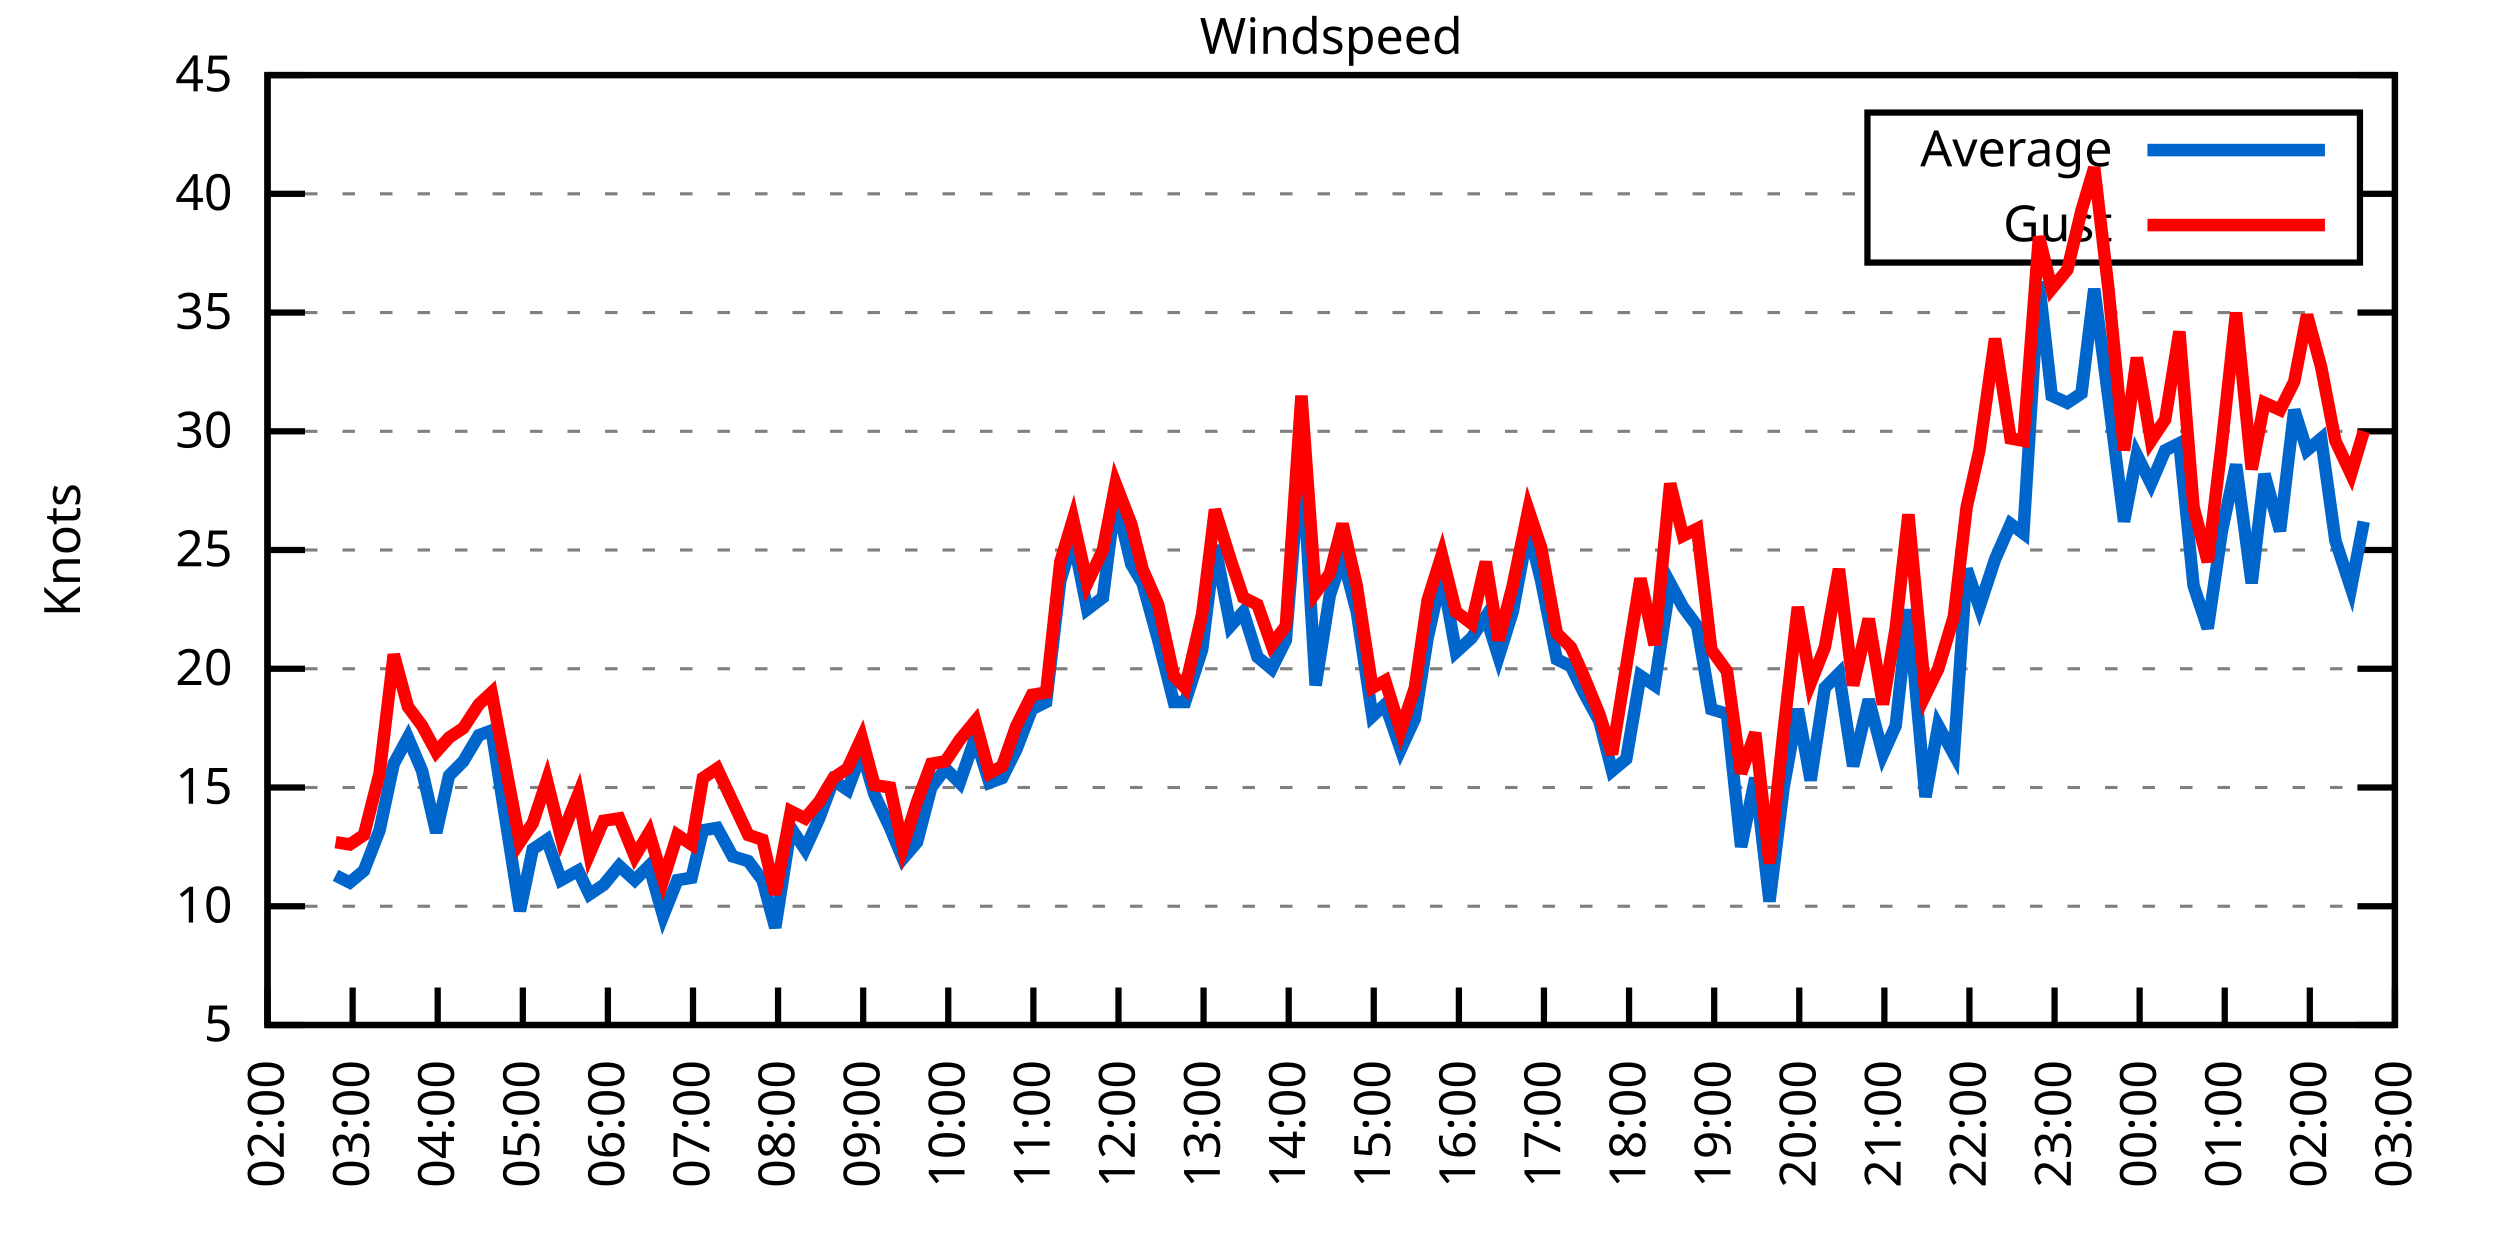
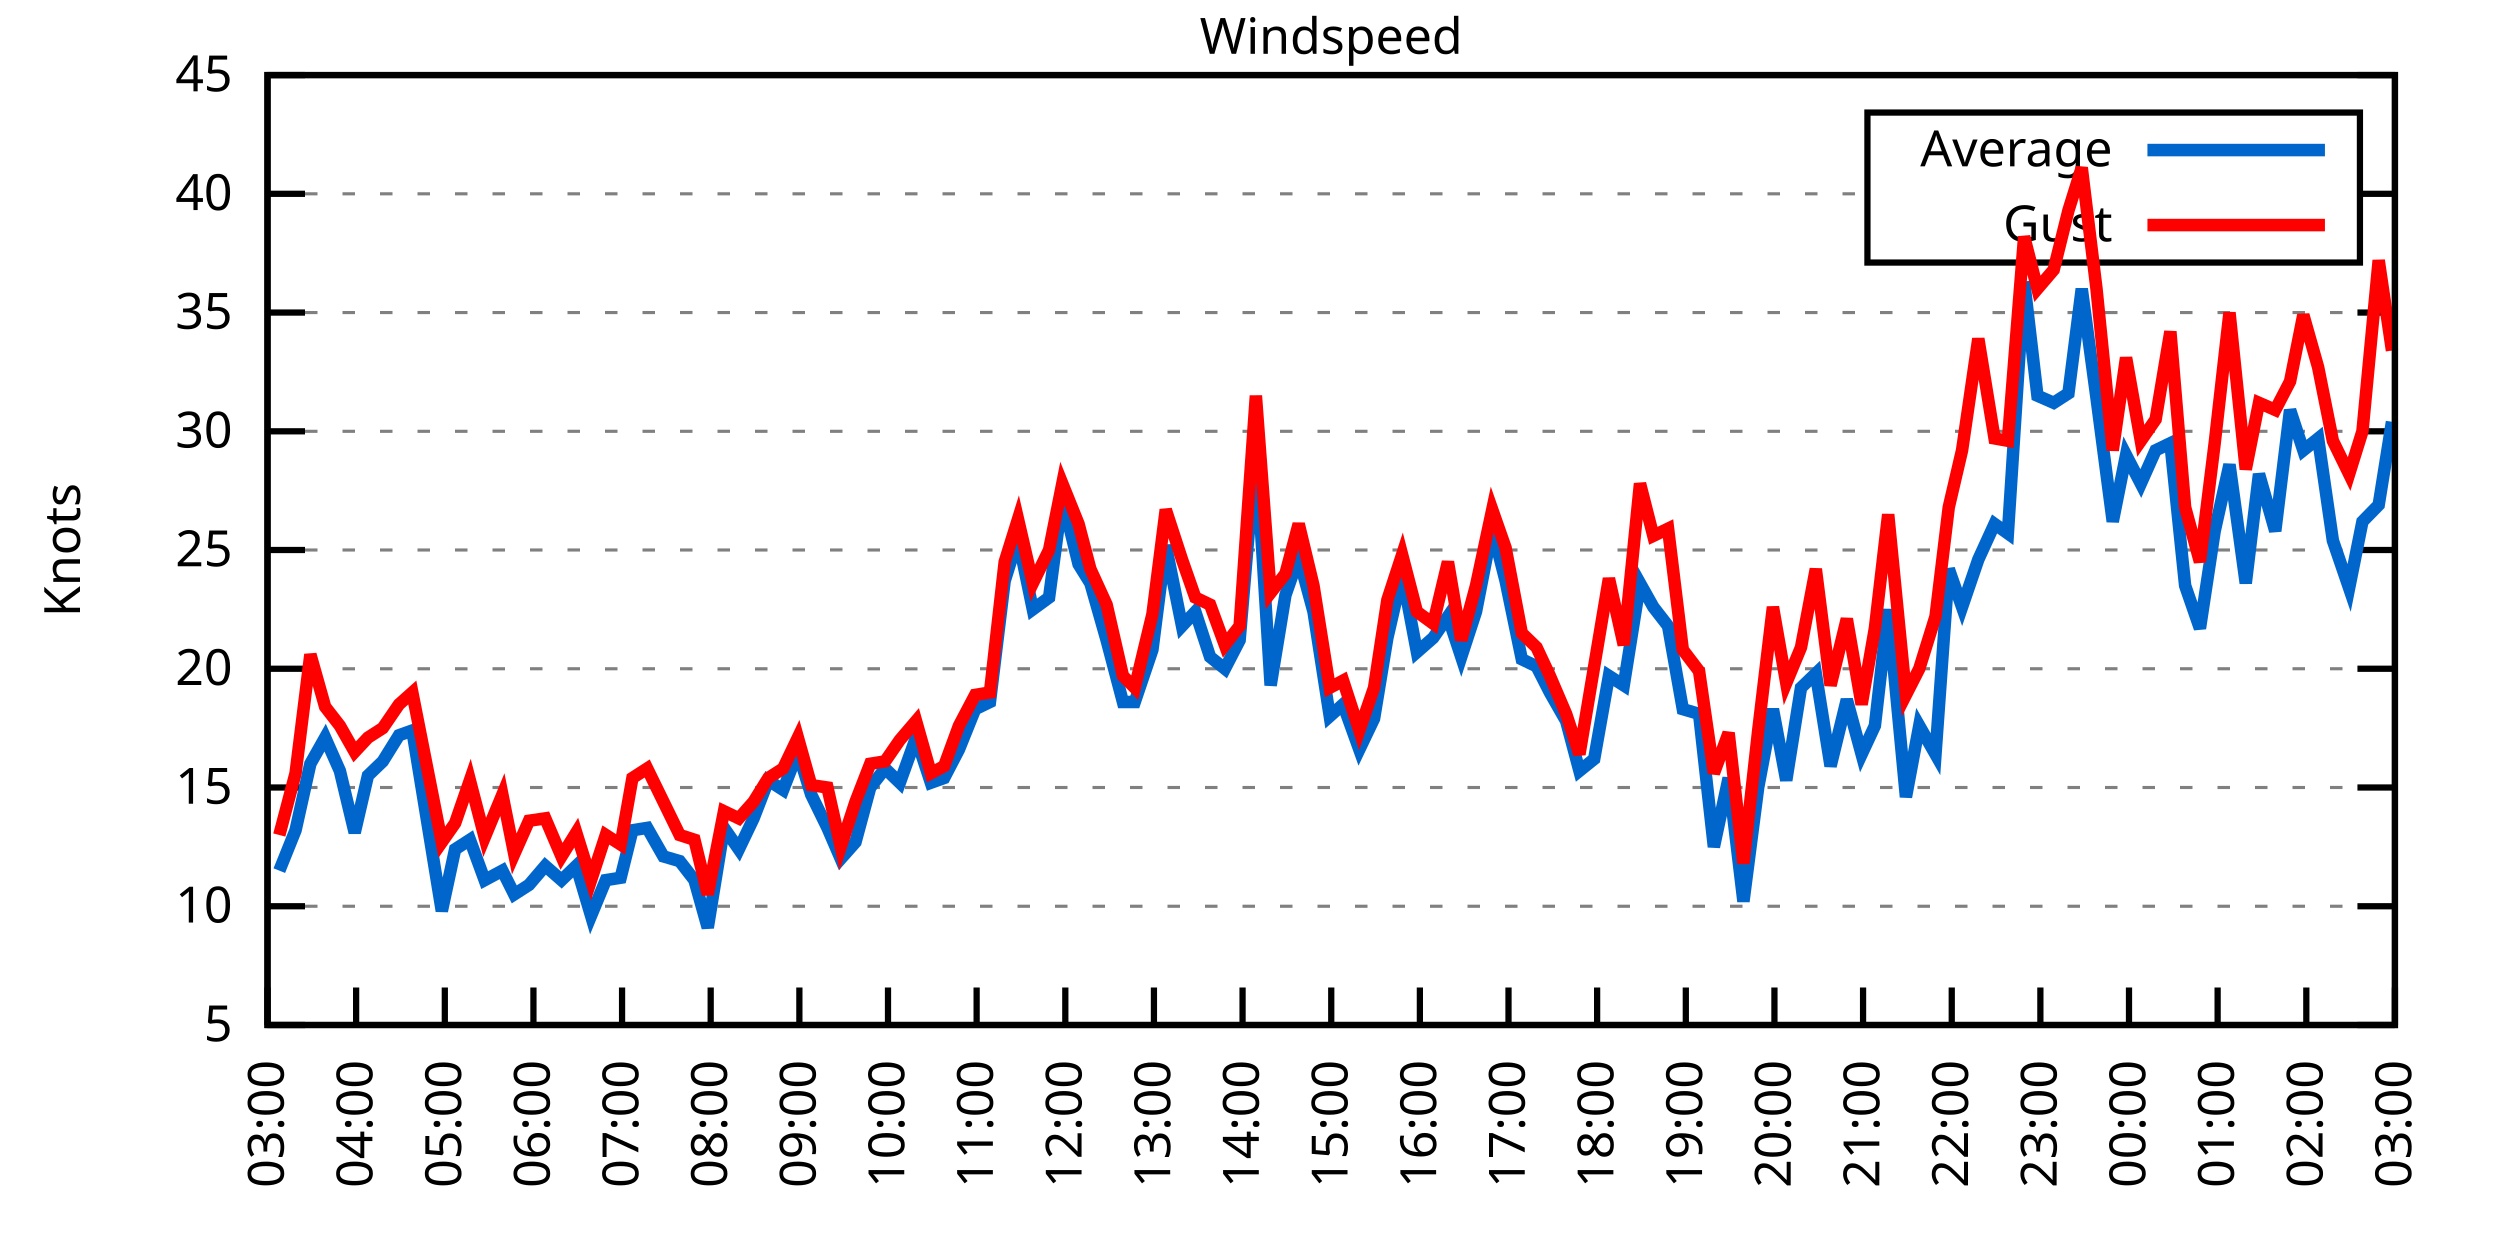
<svg xmlns="http://www.w3.org/2000/svg" xmlns:xlink="http://www.w3.org/1999/xlink" width="400" height="200" viewBox="0 0 400 200">
  <g id="gnuplot_canvas">
    <rect x="0" y="0" width="400" height="200" fill="none" />
    <defs>
      <circle id="gpDot" r="0.5" stroke-width="0.5" stroke="currentColor" />
      <path id="gpPt0" stroke-width="0.333" stroke="currentColor" d="M-1,0 h2 M0,-1 v2" />
      <path id="gpPt1" stroke-width="0.333" stroke="currentColor" d="M-1,-1 L1,1 M1,-1 L-1,1" />
      <path id="gpPt2" stroke-width="0.333" stroke="currentColor" d="M-1,0 L1,0 M0,-1 L0,1 M-1,-1 L1,1 M-1,1 L1,-1" />
      <rect id="gpPt3" stroke-width="0.333" stroke="currentColor" x="-1" y="-1" width="2" height="2" />
      <rect id="gpPt4" stroke-width="0.333" stroke="currentColor" fill="currentColor" x="-1" y="-1" width="2" height="2" />
      <circle id="gpPt5" stroke-width="0.333" stroke="currentColor" cx="0" cy="0" r="1" />
      <use xlink:href="#gpPt5" id="gpPt6" fill="currentColor" stroke="none" />
      <path id="gpPt7" stroke-width="0.333" stroke="currentColor" d="M0,-1.33 L-1.33,0.67 L1.33,0.67 z" />
      <use xlink:href="#gpPt7" id="gpPt8" fill="currentColor" stroke="none" />
      <use xlink:href="#gpPt7" id="gpPt9" stroke="currentColor" transform="rotate(180)" />
      <use xlink:href="#gpPt9" id="gpPt10" fill="currentColor" stroke="none" />
      <use xlink:href="#gpPt3" id="gpPt11" stroke="currentColor" transform="rotate(45)" />
      <use xlink:href="#gpPt11" id="gpPt12" fill="currentColor" stroke="none" />
      <path id="gpPt13" stroke-width="0.333" stroke="currentColor" d="M0,1.330 L1.265,0.411 L0.782,-1.067 L-0.782,-1.076 L-1.265,0.411 z" />
      <use xlink:href="#gpPt13" id="gpPt14" fill="currentColor" stroke="none" />
      <filter id="textbox" filterUnits="objectBoundingBox" x="0" y="0" height="1" width="1">
        <feFlood flood-color="white" flood-opacity="1" result="bgnd" />
        <feComposite in="SourceGraphic" in2="bgnd" operator="atop" />
      </filter>
      <filter id="greybox" filterUnits="objectBoundingBox" x="0" y="0" height="1" width="1">
        <feFlood flood-color="lightgrey" flood-opacity="1" result="grey" />
        <feComposite in="SourceGraphic" in2="grey" operator="atop" />
      </filter>
    </defs>
    <g fill="none" color="white" stroke="currentColor" stroke-width="1.00" stroke-linecap="butt" stroke-linejoin="miter">
</g>
    <g fill="none" color="black" stroke="currentColor" stroke-width="1.00" stroke-linecap="butt" stroke-linejoin="miter">
      <g stroke="none" shape-rendering="crispEdges">
        <polygon fill="rgb(255, 255, 255)" points="42.80,164.00 383.18,164.00 383.18,12.02 42.80,12.02 " />
      </g>
    </g>
    <g fill="none" color="black" stroke="currentColor" stroke-width="1.00" stroke-linecap="butt" stroke-linejoin="miter">
</g>
    <g fill="none" color="black" stroke="black" stroke-width="0.50" stroke-linecap="butt" stroke-linejoin="miter">
</g>
    <g fill="none" color="gray" stroke="currentColor" stroke-width="0.50" stroke-linecap="butt" stroke-linejoin="miter">
      <path stroke="gray" stroke-dasharray="2,4" class="gridline" d="M42.80,164.00 L383.19,164.00  " />
    </g>
    <g fill="none" color="gray" stroke="gray" stroke-width="1.00" stroke-linecap="butt" stroke-linejoin="miter">
</g>
    <g fill="none" color="black" stroke="currentColor" stroke-width="1.00" stroke-linecap="butt" stroke-linejoin="miter">
      <path stroke="black" d="M42.80,164.00 L48.80,164.00 M383.19,164.00 L377.19,164.00  " />
      <g transform="translate(37.20,166.60)" stroke="none" fill="black" font-family="Sans" font-size="8.00" text-anchor="end">
        <text>
          <tspan font-family="Sans"> 5</tspan>
        </text>
      </g>
    </g>
    <g fill="none" color="black" stroke="currentColor" stroke-width="1.00" stroke-linecap="butt" stroke-linejoin="miter">
</g>
    <g fill="none" color="black" stroke="black" stroke-width="0.50" stroke-linecap="butt" stroke-linejoin="miter">
</g>
    <g fill="none" color="gray" stroke="currentColor" stroke-width="0.50" stroke-linecap="butt" stroke-linejoin="miter">
      <path stroke="gray" stroke-dasharray="2,4" class="gridline" d="M42.80,145.00 L383.19,145.00  " />
    </g>
    <g fill="none" color="gray" stroke="gray" stroke-width="1.00" stroke-linecap="butt" stroke-linejoin="miter">
</g>
    <g fill="none" color="black" stroke="currentColor" stroke-width="1.00" stroke-linecap="butt" stroke-linejoin="miter">
      <path stroke="black" d="M42.80,145.00 L48.80,145.00 M383.19,145.00 L377.19,145.00  " />
      <g transform="translate(37.20,147.60)" stroke="none" fill="black" font-family="Sans" font-size="8.00" text-anchor="end">
        <text>
          <tspan font-family="Sans"> 10</tspan>
        </text>
      </g>
    </g>
    <g fill="none" color="black" stroke="currentColor" stroke-width="1.00" stroke-linecap="butt" stroke-linejoin="miter">
</g>
    <g fill="none" color="black" stroke="black" stroke-width="0.50" stroke-linecap="butt" stroke-linejoin="miter">
</g>
    <g fill="none" color="gray" stroke="currentColor" stroke-width="0.50" stroke-linecap="butt" stroke-linejoin="miter">
      <path stroke="gray" stroke-dasharray="2,4" class="gridline" d="M42.80,126.00 L383.19,126.00  " />
    </g>
    <g fill="none" color="gray" stroke="gray" stroke-width="1.00" stroke-linecap="butt" stroke-linejoin="miter">
</g>
    <g fill="none" color="black" stroke="currentColor" stroke-width="1.00" stroke-linecap="butt" stroke-linejoin="miter">
      <path stroke="black" d="M42.80,126.00 L48.80,126.00 M383.19,126.00 L377.19,126.00  " />
      <g transform="translate(37.20,128.60)" stroke="none" fill="black" font-family="Sans" font-size="8.00" text-anchor="end">
        <text>
          <tspan font-family="Sans"> 15</tspan>
        </text>
      </g>
    </g>
    <g fill="none" color="black" stroke="currentColor" stroke-width="1.00" stroke-linecap="butt" stroke-linejoin="miter">
</g>
    <g fill="none" color="black" stroke="black" stroke-width="0.50" stroke-linecap="butt" stroke-linejoin="miter">
</g>
    <g fill="none" color="gray" stroke="currentColor" stroke-width="0.50" stroke-linecap="butt" stroke-linejoin="miter">
      <path stroke="gray" stroke-dasharray="2,4" class="gridline" d="M42.80,107.00 L383.19,107.00  " />
    </g>
    <g fill="none" color="gray" stroke="gray" stroke-width="1.00" stroke-linecap="butt" stroke-linejoin="miter">
</g>
    <g fill="none" color="black" stroke="currentColor" stroke-width="1.00" stroke-linecap="butt" stroke-linejoin="miter">
      <path stroke="black" d="M42.80,107.00 L48.80,107.00 M383.19,107.00 L377.19,107.00  " />
      <g transform="translate(37.20,109.60)" stroke="none" fill="black" font-family="Sans" font-size="8.00" text-anchor="end">
        <text>
          <tspan font-family="Sans"> 20</tspan>
        </text>
      </g>
    </g>
    <g fill="none" color="black" stroke="currentColor" stroke-width="1.00" stroke-linecap="butt" stroke-linejoin="miter">
</g>
    <g fill="none" color="black" stroke="black" stroke-width="0.50" stroke-linecap="butt" stroke-linejoin="miter">
</g>
    <g fill="none" color="gray" stroke="currentColor" stroke-width="0.50" stroke-linecap="butt" stroke-linejoin="miter">
      <path stroke="gray" stroke-dasharray="2,4" class="gridline" d="M42.80,88.00 L383.19,88.00  " />
    </g>
    <g fill="none" color="gray" stroke="gray" stroke-width="1.00" stroke-linecap="butt" stroke-linejoin="miter">
</g>
    <g fill="none" color="black" stroke="currentColor" stroke-width="1.00" stroke-linecap="butt" stroke-linejoin="miter">
      <path stroke="black" d="M42.80,88.00 L48.80,88.00 M383.19,88.00 L377.19,88.00  " />
      <g transform="translate(37.20,90.60)" stroke="none" fill="black" font-family="Sans" font-size="8.00" text-anchor="end">
        <text>
          <tspan font-family="Sans"> 25</tspan>
        </text>
      </g>
    </g>
    <g fill="none" color="black" stroke="currentColor" stroke-width="1.00" stroke-linecap="butt" stroke-linejoin="miter">
</g>
    <g fill="none" color="black" stroke="black" stroke-width="0.50" stroke-linecap="butt" stroke-linejoin="miter">
</g>
    <g fill="none" color="gray" stroke="currentColor" stroke-width="0.50" stroke-linecap="butt" stroke-linejoin="miter">
      <path stroke="gray" stroke-dasharray="2,4" class="gridline" d="M42.80,69.01 L383.19,69.01  " />
    </g>
    <g fill="none" color="gray" stroke="gray" stroke-width="1.00" stroke-linecap="butt" stroke-linejoin="miter">
</g>
    <g fill="none" color="black" stroke="currentColor" stroke-width="1.00" stroke-linecap="butt" stroke-linejoin="miter">
      <path stroke="black" d="M42.80,69.01 L48.80,69.01 M383.19,69.01 L377.19,69.01  " />
      <g transform="translate(37.20,71.61)" stroke="none" fill="black" font-family="Sans" font-size="8.00" text-anchor="end">
        <text>
          <tspan font-family="Sans"> 30</tspan>
        </text>
      </g>
    </g>
    <g fill="none" color="black" stroke="currentColor" stroke-width="1.00" stroke-linecap="butt" stroke-linejoin="miter">
</g>
    <g fill="none" color="black" stroke="black" stroke-width="0.50" stroke-linecap="butt" stroke-linejoin="miter">
</g>
    <g fill="none" color="gray" stroke="currentColor" stroke-width="0.50" stroke-linecap="butt" stroke-linejoin="miter">
      <path stroke="gray" stroke-dasharray="2,4" class="gridline" d="M42.80,50.01 L383.19,50.01  " />
    </g>
    <g fill="none" color="gray" stroke="gray" stroke-width="1.00" stroke-linecap="butt" stroke-linejoin="miter">
</g>
    <g fill="none" color="black" stroke="currentColor" stroke-width="1.00" stroke-linecap="butt" stroke-linejoin="miter">
      <path stroke="black" d="M42.80,50.01 L48.80,50.01 M383.19,50.01 L377.19,50.01  " />
      <g transform="translate(37.20,52.61)" stroke="none" fill="black" font-family="Sans" font-size="8.00" text-anchor="end">
        <text>
          <tspan font-family="Sans"> 35</tspan>
        </text>
      </g>
    </g>
    <g fill="none" color="black" stroke="currentColor" stroke-width="1.00" stroke-linecap="butt" stroke-linejoin="miter">
</g>
    <g fill="none" color="black" stroke="black" stroke-width="0.50" stroke-linecap="butt" stroke-linejoin="miter">
</g>
    <g fill="none" color="gray" stroke="currentColor" stroke-width="0.50" stroke-linecap="butt" stroke-linejoin="miter">
      <path stroke="gray" stroke-dasharray="2,4" class="gridline" d="M42.80,31.01 L298.79,31.01 M377.59,31.01 L383.19,31.01  " />
    </g>
    <g fill="none" color="gray" stroke="gray" stroke-width="1.00" stroke-linecap="butt" stroke-linejoin="miter">
</g>
    <g fill="none" color="black" stroke="currentColor" stroke-width="1.00" stroke-linecap="butt" stroke-linejoin="miter">
      <path stroke="black" d="M42.80,31.01 L48.80,31.01 M383.19,31.01 L377.19,31.01  " />
      <g transform="translate(37.20,33.61)" stroke="none" fill="black" font-family="Sans" font-size="8.00" text-anchor="end">
        <text>
          <tspan font-family="Sans"> 40</tspan>
        </text>
      </g>
    </g>
    <g fill="none" color="black" stroke="currentColor" stroke-width="1.00" stroke-linecap="butt" stroke-linejoin="miter">
</g>
    <g fill="none" color="black" stroke="black" stroke-width="0.50" stroke-linecap="butt" stroke-linejoin="miter">
</g>
    <g fill="none" color="gray" stroke="currentColor" stroke-width="0.50" stroke-linecap="butt" stroke-linejoin="miter">
      <path stroke="gray" stroke-dasharray="2,4" class="gridline" d="M42.80,12.01 L383.19,12.01  " />
    </g>
    <g fill="none" color="gray" stroke="gray" stroke-width="1.00" stroke-linecap="butt" stroke-linejoin="miter">
</g>
    <g fill="none" color="black" stroke="currentColor" stroke-width="1.00" stroke-linecap="butt" stroke-linejoin="miter">
      <path stroke="black" d="M42.80,12.01 L48.80,12.01 M383.19,12.01 L377.19,12.01  " />
      <g transform="translate(37.20,14.61)" stroke="none" fill="black" font-family="Sans" font-size="8.00" text-anchor="end">
        <text>
          <tspan font-family="Sans"> 45</tspan>
        </text>
      </g>
    </g>
    <g fill="none" color="black" stroke="currentColor" stroke-width="1.00" stroke-linecap="butt" stroke-linejoin="miter">
      <path stroke="black" d="M42.80,164.00 L42.80,158.00  " />
      <g transform="translate(45.40,169.60) rotate(270.00)" stroke="none" fill="black" font-family="Sans" font-size="8.00" text-anchor="end">
        <text>
-           <tspan font-family="Sans">02:00</tspan>
-         </text>
-       </g>
-     </g>
-     <g fill="none" color="black" stroke="currentColor" stroke-width="1.00" stroke-linecap="butt" stroke-linejoin="miter">
-       <path stroke="black" d="M56.42,164.00 L56.42,158.00  " />
-       <g transform="translate(59.02,169.60) rotate(270.00)" stroke="none" fill="black" font-family="Sans" font-size="8.00" text-anchor="end">
-         <text>
          <tspan font-family="Sans">03:00</tspan>
        </text>
      </g>
    </g>
    <g fill="none" color="black" stroke="currentColor" stroke-width="1.00" stroke-linecap="butt" stroke-linejoin="miter">
-       <path stroke="black" d="M70.03,164.00 L70.03,158.00  " />
-       <g transform="translate(72.63,169.60) rotate(270.00)" stroke="none" fill="black" font-family="Sans" font-size="8.00" text-anchor="end">
+       <path stroke="black" d="M56.98,164.00 L56.98,158.00  " />
+       <g transform="translate(59.58,169.60) rotate(270.00)" stroke="none" fill="black" font-family="Sans" font-size="8.00" text-anchor="end">
        <text>
          <tspan font-family="Sans">04:00</tspan>
        </text>
      </g>
    </g>
    <g fill="none" color="black" stroke="currentColor" stroke-width="1.00" stroke-linecap="butt" stroke-linejoin="miter">
-       <path stroke="black" d="M83.65,164.00 L83.65,158.00  " />
-       <g transform="translate(86.25,169.60) rotate(270.00)" stroke="none" fill="black" font-family="Sans" font-size="8.00" text-anchor="end">
+       <path stroke="black" d="M71.17,164.00 L71.17,158.00  " />
+       <g transform="translate(73.77,169.60) rotate(270.00)" stroke="none" fill="black" font-family="Sans" font-size="8.00" text-anchor="end">
        <text>
          <tspan font-family="Sans">05:00</tspan>
        </text>
      </g>
    </g>
    <g fill="none" color="black" stroke="currentColor" stroke-width="1.00" stroke-linecap="butt" stroke-linejoin="miter">
-       <path stroke="black" d="M97.26,164.00 L97.26,158.00  " />
-       <g transform="translate(99.86,169.60) rotate(270.00)" stroke="none" fill="black" font-family="Sans" font-size="8.00" text-anchor="end">
+       <path stroke="black" d="M85.35,164.00 L85.35,158.00  " />
+       <g transform="translate(87.95,169.60) rotate(270.00)" stroke="none" fill="black" font-family="Sans" font-size="8.00" text-anchor="end">
        <text>
          <tspan font-family="Sans">06:00</tspan>
        </text>
      </g>
    </g>
    <g fill="none" color="black" stroke="currentColor" stroke-width="1.00" stroke-linecap="butt" stroke-linejoin="miter">
-       <path stroke="black" d="M110.88,164.00 L110.88,158.00  " />
-       <g transform="translate(113.48,169.60) rotate(270.00)" stroke="none" fill="black" font-family="Sans" font-size="8.00" text-anchor="end">
+       <path stroke="black" d="M99.53,164.00 L99.53,158.00  " />
+       <g transform="translate(102.13,169.60) rotate(270.00)" stroke="none" fill="black" font-family="Sans" font-size="8.00" text-anchor="end">
        <text>
          <tspan font-family="Sans">07:00</tspan>
        </text>
      </g>
    </g>
    <g fill="none" color="black" stroke="currentColor" stroke-width="1.00" stroke-linecap="butt" stroke-linejoin="miter">
-       <path stroke="black" d="M124.49,164.00 L124.49,158.00  " />
-       <g transform="translate(127.09,169.60) rotate(270.00)" stroke="none" fill="black" font-family="Sans" font-size="8.00" text-anchor="end">
+       <path stroke="black" d="M113.71,164.00 L113.71,158.00  " />
+       <g transform="translate(116.31,169.60) rotate(270.00)" stroke="none" fill="black" font-family="Sans" font-size="8.00" text-anchor="end">
        <text>
          <tspan font-family="Sans">08:00</tspan>
        </text>
      </g>
    </g>
    <g fill="none" color="black" stroke="currentColor" stroke-width="1.00" stroke-linecap="butt" stroke-linejoin="miter">
-       <path stroke="black" d="M138.11,164.00 L138.11,158.00  " />
-       <g transform="translate(140.71,169.60) rotate(270.00)" stroke="none" fill="black" font-family="Sans" font-size="8.00" text-anchor="end">
+       <path stroke="black" d="M127.90,164.00 L127.90,158.00  " />
+       <g transform="translate(130.50,169.60) rotate(270.00)" stroke="none" fill="black" font-family="Sans" font-size="8.00" text-anchor="end">
        <text>
          <tspan font-family="Sans">09:00</tspan>
        </text>
      </g>
    </g>
    <g fill="none" color="black" stroke="currentColor" stroke-width="1.00" stroke-linecap="butt" stroke-linejoin="miter">
-       <path stroke="black" d="M151.72,164.00 L151.72,158.00  " />
-       <g transform="translate(154.32,169.60) rotate(270.00)" stroke="none" fill="black" font-family="Sans" font-size="8.00" text-anchor="end">
+       <path stroke="black" d="M142.08,164.00 L142.08,158.00  " />
+       <g transform="translate(144.68,169.60) rotate(270.00)" stroke="none" fill="black" font-family="Sans" font-size="8.00" text-anchor="end">
        <text>
          <tspan font-family="Sans">10:00</tspan>
        </text>
      </g>
    </g>
    <g fill="none" color="black" stroke="currentColor" stroke-width="1.00" stroke-linecap="butt" stroke-linejoin="miter">
-       <path stroke="black" d="M165.34,164.00 L165.34,158.00  " />
-       <g transform="translate(167.94,169.60) rotate(270.00)" stroke="none" fill="black" font-family="Sans" font-size="8.00" text-anchor="end">
+       <path stroke="black" d="M156.26,164.00 L156.26,158.00  " />
+       <g transform="translate(158.86,169.60) rotate(270.00)" stroke="none" fill="black" font-family="Sans" font-size="8.00" text-anchor="end">
        <text>
          <tspan font-family="Sans">11:00</tspan>
        </text>
      </g>
    </g>
    <g fill="none" color="black" stroke="currentColor" stroke-width="1.00" stroke-linecap="butt" stroke-linejoin="miter">
-       <path stroke="black" d="M178.96,164.00 L178.96,158.00  " />
-       <g transform="translate(181.56,169.60) rotate(270.00)" stroke="none" fill="black" font-family="Sans" font-size="8.00" text-anchor="end">
+       <path stroke="black" d="M170.45,164.00 L170.45,158.00  " />
+       <g transform="translate(173.05,169.60) rotate(270.00)" stroke="none" fill="black" font-family="Sans" font-size="8.00" text-anchor="end">
        <text>
          <tspan font-family="Sans">12:00</tspan>
        </text>
      </g>
    </g>
    <g fill="none" color="black" stroke="currentColor" stroke-width="1.00" stroke-linecap="butt" stroke-linejoin="miter">
-       <path stroke="black" d="M192.57,164.00 L192.57,158.00  " />
-       <g transform="translate(195.17,169.60) rotate(270.00)" stroke="none" fill="black" font-family="Sans" font-size="8.00" text-anchor="end">
+       <path stroke="black" d="M184.63,164.00 L184.63,158.00  " />
+       <g transform="translate(187.23,169.60) rotate(270.00)" stroke="none" fill="black" font-family="Sans" font-size="8.00" text-anchor="end">
        <text>
          <tspan font-family="Sans">13:00</tspan>
        </text>
      </g>
    </g>
    <g fill="none" color="black" stroke="currentColor" stroke-width="1.00" stroke-linecap="butt" stroke-linejoin="miter">
-       <path stroke="black" d="M206.19,164.00 L206.19,158.00  " />
-       <g transform="translate(208.79,169.60) rotate(270.00)" stroke="none" fill="black" font-family="Sans" font-size="8.00" text-anchor="end">
+       <path stroke="black" d="M198.81,164.00 L198.81,158.00  " />
+       <g transform="translate(201.41,169.60) rotate(270.00)" stroke="none" fill="black" font-family="Sans" font-size="8.00" text-anchor="end">
        <text>
          <tspan font-family="Sans">14:00</tspan>
        </text>
      </g>
    </g>
    <g fill="none" color="black" stroke="currentColor" stroke-width="1.00" stroke-linecap="butt" stroke-linejoin="miter">
-       <path stroke="black" d="M219.80,164.00 L219.80,158.00  " />
-       <g transform="translate(222.40,169.60) rotate(270.00)" stroke="none" fill="black" font-family="Sans" font-size="8.00" text-anchor="end">
+       <path stroke="black" d="M213.00,164.00 L213.00,158.00  " />
+       <g transform="translate(215.60,169.60) rotate(270.00)" stroke="none" fill="black" font-family="Sans" font-size="8.00" text-anchor="end">
        <text>
          <tspan font-family="Sans">15:00</tspan>
        </text>
      </g>
    </g>
    <g fill="none" color="black" stroke="currentColor" stroke-width="1.00" stroke-linecap="butt" stroke-linejoin="miter">
-       <path stroke="black" d="M233.42,164.00 L233.42,158.00  " />
-       <g transform="translate(236.02,169.60) rotate(270.00)" stroke="none" fill="black" font-family="Sans" font-size="8.00" text-anchor="end">
+       <path stroke="black" d="M227.18,164.00 L227.18,158.00  " />
+       <g transform="translate(229.78,169.60) rotate(270.00)" stroke="none" fill="black" font-family="Sans" font-size="8.00" text-anchor="end">
        <text>
          <tspan font-family="Sans">16:00</tspan>
        </text>
      </g>
    </g>
    <g fill="none" color="black" stroke="currentColor" stroke-width="1.00" stroke-linecap="butt" stroke-linejoin="miter">
-       <path stroke="black" d="M247.03,164.00 L247.03,158.00  " />
-       <g transform="translate(249.63,169.60) rotate(270.00)" stroke="none" fill="black" font-family="Sans" font-size="8.00" text-anchor="end">
+       <path stroke="black" d="M241.36,164.00 L241.36,158.00  " />
+       <g transform="translate(243.96,169.60) rotate(270.00)" stroke="none" fill="black" font-family="Sans" font-size="8.00" text-anchor="end">
        <text>
          <tspan font-family="Sans">17:00</tspan>
        </text>
      </g>
    </g>
    <g fill="none" color="black" stroke="currentColor" stroke-width="1.00" stroke-linecap="butt" stroke-linejoin="miter">
-       <path stroke="black" d="M260.65,164.00 L260.65,158.00  " />
-       <g transform="translate(263.25,169.60) rotate(270.00)" stroke="none" fill="black" font-family="Sans" font-size="8.00" text-anchor="end">
+       <path stroke="black" d="M255.54,164.00 L255.54,158.00  " />
+       <g transform="translate(258.14,169.60) rotate(270.00)" stroke="none" fill="black" font-family="Sans" font-size="8.00" text-anchor="end">
        <text>
          <tspan font-family="Sans">18:00</tspan>
        </text>
      </g>
    </g>
    <g fill="none" color="black" stroke="currentColor" stroke-width="1.00" stroke-linecap="butt" stroke-linejoin="miter">
-       <path stroke="black" d="M274.27,164.00 L274.27,158.00  " />
-       <g transform="translate(276.87,169.60) rotate(270.00)" stroke="none" fill="black" font-family="Sans" font-size="8.00" text-anchor="end">
+       <path stroke="black" d="M269.73,164.00 L269.73,158.00  " />
+       <g transform="translate(272.33,169.60) rotate(270.00)" stroke="none" fill="black" font-family="Sans" font-size="8.00" text-anchor="end">
        <text>
          <tspan font-family="Sans">19:00</tspan>
        </text>
      </g>
    </g>
    <g fill="none" color="black" stroke="currentColor" stroke-width="1.00" stroke-linecap="butt" stroke-linejoin="miter">
-       <path stroke="black" d="M287.88,164.00 L287.88,158.00  " />
-       <g transform="translate(290.48,169.60) rotate(270.00)" stroke="none" fill="black" font-family="Sans" font-size="8.00" text-anchor="end">
+       <path stroke="black" d="M283.91,164.00 L283.91,158.00  " />
+       <g transform="translate(286.51,169.60) rotate(270.00)" stroke="none" fill="black" font-family="Sans" font-size="8.00" text-anchor="end">
        <text>
          <tspan font-family="Sans">20:00</tspan>
        </text>
      </g>
    </g>
    <g fill="none" color="black" stroke="currentColor" stroke-width="1.00" stroke-linecap="butt" stroke-linejoin="miter">
-       <path stroke="black" d="M301.50,164.00 L301.50,158.00  " />
-       <g transform="translate(304.10,169.60) rotate(270.00)" stroke="none" fill="black" font-family="Sans" font-size="8.00" text-anchor="end">
+       <path stroke="black" d="M298.09,164.00 L298.09,158.00  " />
+       <g transform="translate(300.69,169.60) rotate(270.00)" stroke="none" fill="black" font-family="Sans" font-size="8.00" text-anchor="end">
        <text>
          <tspan font-family="Sans">21:00</tspan>
        </text>
      </g>
    </g>
    <g fill="none" color="black" stroke="currentColor" stroke-width="1.00" stroke-linecap="butt" stroke-linejoin="miter">
-       <path stroke="black" d="M315.11,164.00 L315.11,158.00  " />
-       <g transform="translate(317.71,169.60) rotate(270.00)" stroke="none" fill="black" font-family="Sans" font-size="8.00" text-anchor="end">
+       <path stroke="black" d="M312.28,164.00 L312.28,158.00  " />
+       <g transform="translate(314.88,169.60) rotate(270.00)" stroke="none" fill="black" font-family="Sans" font-size="8.00" text-anchor="end">
        <text>
          <tspan font-family="Sans">22:00</tspan>
        </text>
      </g>
    </g>
    <g fill="none" color="black" stroke="currentColor" stroke-width="1.00" stroke-linecap="butt" stroke-linejoin="miter">
-       <path stroke="black" d="M328.73,164.00 L328.73,158.00  " />
-       <g transform="translate(331.33,169.60) rotate(270.00)" stroke="none" fill="black" font-family="Sans" font-size="8.00" text-anchor="end">
+       <path stroke="black" d="M326.46,164.00 L326.46,158.00  " />
+       <g transform="translate(329.06,169.60) rotate(270.00)" stroke="none" fill="black" font-family="Sans" font-size="8.00" text-anchor="end">
        <text>
          <tspan font-family="Sans">23:00</tspan>
        </text>
      </g>
    </g>
    <g fill="none" color="black" stroke="currentColor" stroke-width="1.00" stroke-linecap="butt" stroke-linejoin="miter">
-       <path stroke="black" d="M342.34,164.00 L342.34,158.00  " />
-       <g transform="translate(344.94,169.60) rotate(270.00)" stroke="none" fill="black" font-family="Sans" font-size="8.00" text-anchor="end">
+       <path stroke="black" d="M340.64,164.00 L340.64,158.00  " />
+       <g transform="translate(343.24,169.60) rotate(270.00)" stroke="none" fill="black" font-family="Sans" font-size="8.00" text-anchor="end">
        <text>
          <tspan font-family="Sans">00:00</tspan>
        </text>
      </g>
    </g>
    <g fill="none" color="black" stroke="currentColor" stroke-width="1.00" stroke-linecap="butt" stroke-linejoin="miter">
-       <path stroke="black" d="M355.96,164.00 L355.96,158.00  " />
-       <g transform="translate(358.56,169.60) rotate(270.00)" stroke="none" fill="black" font-family="Sans" font-size="8.00" text-anchor="end">
+       <path stroke="black" d="M354.82,164.00 L354.82,158.00  " />
+       <g transform="translate(357.42,169.60) rotate(270.00)" stroke="none" fill="black" font-family="Sans" font-size="8.00" text-anchor="end">
        <text>
          <tspan font-family="Sans">01:00</tspan>
        </text>
      </g>
    </g>
    <g fill="none" color="black" stroke="currentColor" stroke-width="1.00" stroke-linecap="butt" stroke-linejoin="miter">
-       <path stroke="black" d="M369.57,164.00 L369.57,158.00  " />
-       <g transform="translate(372.17,169.60) rotate(270.00)" stroke="none" fill="black" font-family="Sans" font-size="8.00" text-anchor="end">
+       <path stroke="black" d="M369.01,164.00 L369.01,158.00  " />
+       <g transform="translate(371.61,169.60) rotate(270.00)" stroke="none" fill="black" font-family="Sans" font-size="8.00" text-anchor="end">
        <text>
          <tspan font-family="Sans">02:00</tspan>
        </text>
      </g>
    </g>
    <g fill="none" color="black" stroke="currentColor" stroke-width="1.00" stroke-linecap="butt" stroke-linejoin="miter">
      <path stroke="black" d="M383.19,164.00 L383.19,158.00  " />
      <g transform="translate(385.79,169.60) rotate(270.00)" stroke="none" fill="black" font-family="Sans" font-size="8.00" text-anchor="end">
        <text>
          <tspan font-family="Sans">03:00</tspan>
        </text>
      </g>
    </g>
    <g fill="none" color="black" stroke="currentColor" stroke-width="1.00" stroke-linecap="butt" stroke-linejoin="miter">
</g>
    <g fill="none" color="black" stroke="currentColor" stroke-width="1.00" stroke-linecap="butt" stroke-linejoin="miter">
      <path stroke="black" d="M42.80,12.01 L42.80,164.00 L383.19,164.00 L383.19,12.01 L42.80,12.01 Z  " />
    </g>
    <g fill="none" color="black" stroke="currentColor" stroke-width="1.00" stroke-linecap="butt" stroke-linejoin="miter">
</g>
    <g fill="none" color="black" stroke="currentColor" stroke-width="1.00" stroke-linecap="butt" stroke-linejoin="miter">
      <path stroke="black" d="M298.79,42.01 L298.79,18.01 L377.59,18.01 L377.59,42.01 L298.79,42.01 Z  " />
    </g>
    <g id="Windspeed_plot_1">
      <g fill="none" color="white" stroke="black" stroke-width="2.00" stroke-linecap="butt" stroke-linejoin="miter">
</g>
      <g fill="none" color="black" stroke="currentColor" stroke-width="2.00" stroke-linecap="butt" stroke-linejoin="miter">
        <g transform="translate(337.99,26.61)" stroke="none" fill="black" font-family="Sans" font-size="8.00" text-anchor="end">
          <text>
            <tspan font-family="Sans">Average</tspan>
          </text>
        </g>
      </g>
      <g fill="none" color="black" stroke="currentColor" stroke-width="2.00" stroke-linecap="butt" stroke-linejoin="miter">
-         <path stroke="rgb(  0, 102, 204)" d="M343.59,24.01 L371.99,24.01 M53.69,140.06 L55.96,141.20 L58.23,139.30 L60.73,132.84 L63.00,122.20 L65.27,118.02   L67.54,123.34 L69.80,133.22 L71.85,124.10 L74.12,121.82 L76.61,117.64 L78.65,116.88 L83.19,145.76 L85.24,135.88   L87.50,134.36 L89.77,140.82 L92.50,139.30 L94.31,143.10 L96.58,141.58 L99.08,138.54 L101.57,140.82 L103.84,138.54   L106.11,146.52 L108.38,140.82 L110.65,140.44 L112.47,132.84 L114.74,132.46 L117.23,137.02 L119.73,137.78 L122.00,140.82   L124.04,148.42 L126.54,132.46 L128.81,135.88 L131.07,130.94 L133.34,124.86 L135.61,126.38 L137.88,120.30 L139.92,127.14   L142.42,132.46 L144.46,137.40 L146.73,134.74 L149.00,126.00 L151.27,122.96 L153.54,125.24 L156.04,118.02 L158.31,125.24   L160.35,124.48 L162.62,119.92 L165.11,113.46 L167.38,112.32 L169.65,92.94 L171.69,86.11 L173.96,97.50 L176.46,95.60   L178.50,79.65 L181.00,90.28 L182.81,93.32 L185.31,102.44 L187.81,112.32 L189.62,112.32 L192.34,103.96 L194.39,87.25   L196.88,100.16 L198.93,97.88 L201.19,105.10 L203.46,107.00 L205.73,102.44 L208.23,71.67 L210.50,109.66 L212.77,95.22   L214.81,89.14 L217.08,97.88 L219.58,114.60 L221.62,112.70 L224.11,119.92 L226.38,114.98 L228.43,102.06 L230.70,91.80   L232.96,104.34 L235.46,102.06 L237.73,98.64 L239.77,105.10 L242.04,97.88 L244.54,84.59 L246.58,92.94 L249.08,105.48   L251.35,106.62 L253.39,110.80 L255.88,115.36 L257.93,123.34 L260.20,121.44 L262.47,108.14 L264.73,109.66 L267.23,93.32   L269.27,97.12 L271.54,100.16 L273.81,113.46 L276.31,114.22 L278.58,135.50 L280.85,124.48 L283.12,144.24 L285.38,126.00   L287.65,113.46 L289.70,124.86 L291.97,110.04 L294.23,107.76 L296.50,122.58 L299.00,111.94 L301.27,120.68 L303.31,116.12   L305.35,97.50 L308.08,127.52 L310.12,116.12 L312.62,120.68 L314.66,91.04 L316.70,97.12 L319.20,89.52 L321.69,83.83   L323.74,85.35 L326.23,45.07 L328.27,63.31 L330.77,64.45 L333.04,62.93 L335.08,46.21 L337.35,63.69 L339.85,83.45   L341.89,72.81 L344.16,77.37 L346.43,72.05 L348.70,70.91 L350.97,93.70 L353.24,100.54 L355.50,84.97 L357.77,74.33   L360.27,93.32 L362.31,75.85 L364.81,84.97 L367.08,65.59 L369.12,72.05 L371.39,70.15 L373.66,86.49 L376.16,94.08   L378.20,83.45  " />
+         <path stroke="rgb(  0, 102, 204)" d="M343.59,24.01 L371.99,24.01 M44.69,139.30 L47.29,132.84 L49.66,122.20 L52.02,118.02 L54.38,123.34 L56.75,133.22   L58.87,124.10 L61.24,121.82 L63.84,117.64 L65.97,116.88 L70.69,145.76 L72.82,135.88 L75.18,134.36 L77.55,140.82   L80.38,139.30 L82.28,143.10 L84.64,141.58 L87.24,138.54 L89.84,140.82 L92.20,138.54 L94.57,146.52 L96.93,140.82   L99.30,140.44 L101.19,132.84 L103.55,132.46 L106.15,137.02 L108.75,137.78 L111.11,140.82 L113.24,148.42 L115.84,132.46   L118.21,135.88 L120.57,130.94 L122.93,124.86 L125.30,126.38 L127.66,120.30 L129.79,127.14 L132.39,132.46 L134.52,137.40   L136.88,134.74 L139.24,126.00 L141.61,122.96 L143.97,125.24 L146.57,118.02 L148.94,125.24 L151.06,124.48 L153.43,119.92   L156.03,113.46 L158.39,112.32 L160.75,92.94 L162.88,86.11 L165.25,97.50 L167.85,95.60 L169.97,79.65 L172.57,90.28   L174.46,93.32 L177.06,102.44 L179.67,112.32 L181.56,112.32 L184.39,103.96 L186.52,87.25 L189.12,100.16 L191.25,97.88   L193.61,105.10 L195.98,107.00 L198.34,102.44 L200.94,71.67 L203.30,109.66 L205.67,95.22 L207.79,89.14 L210.16,97.88   L212.76,114.60 L214.89,112.70 L217.49,119.92 L219.85,114.98 L221.98,102.06 L224.34,91.80 L226.71,104.34 L229.31,102.06   L231.67,98.64 L233.80,105.10 L236.16,97.88 L238.76,84.59 L240.89,92.94 L243.49,105.48 L245.85,106.62 L247.98,110.80   L250.58,115.36 L252.71,123.34 L255.07,121.44 L257.43,108.14 L259.80,109.66 L262.40,93.32 L264.53,97.12 L266.89,100.16   L269.25,113.46 L271.85,114.22 L274.22,135.50 L276.58,124.48 L278.95,144.24 L281.31,126.00 L283.67,113.46 L285.80,124.86   L288.16,110.04 L290.53,107.76 L292.89,122.58 L295.49,111.94 L297.86,120.68 L299.98,116.12 L302.11,97.50 L304.95,127.52   L307.08,116.12 L309.68,120.68 L311.80,91.04 L313.93,97.12 L316.53,89.52 L319.13,83.83 L321.26,85.35 L323.86,45.07   L325.99,63.31 L328.59,64.45 L330.95,62.93 L333.08,46.21 L335.44,63.69 L338.04,83.45 L340.17,72.81 L342.53,77.37   L344.90,72.05 L347.26,70.91 L349.62,93.70 L351.99,100.54 L354.35,84.97 L356.72,74.33 L359.32,93.32 L361.44,75.85   L364.04,84.97 L366.41,65.59 L368.53,72.05 L370.90,70.15 L373.26,86.49 L375.86,94.08 L377.99,83.45 L380.59,80.79   L382.72,67.49  " />
      </g>
    </g>
    <g id="Windspeed_plot_2">
      <g fill="none" color="black" stroke="currentColor" stroke-width="2.00" stroke-linecap="butt" stroke-linejoin="miter">
        <g transform="translate(337.99,38.61)" stroke="none" fill="black" font-family="Sans" font-size="8.00" text-anchor="end">
          <text>
            <tspan font-family="Sans">Gust</tspan>
          </text>
        </g>
      </g>
      <g fill="none" color="black" stroke="currentColor" stroke-width="2.00" stroke-linecap="butt" stroke-linejoin="miter">
-         <path stroke="rgb(255,   0,   0)" d="M343.59,36.01 L371.99,36.01 M53.69,134.74 L55.96,135.12 L58.23,133.60 L60.73,123.72 L63.00,104.72 L65.27,113.08   L67.54,116.12 L69.80,120.30 L71.85,118.02 L74.12,116.50 L76.61,112.70 L78.65,110.80 L83.19,134.74 L85.24,131.70   L87.50,124.86 L89.77,133.98 L92.50,127.14 L94.31,136.64 L96.58,131.32 L99.08,130.94 L101.57,137.02 L103.84,133.22   L106.11,140.82 L108.38,133.60 L110.65,135.12 L112.47,124.48 L114.74,122.96 L117.23,128.28 L119.73,133.60 L122.00,134.36   L124.04,143.10 L126.54,129.80 L128.81,130.94 L131.07,128.28 L133.34,124.48 L135.61,122.96 L137.88,118.02 L139.92,125.62   L142.42,126.00 L144.46,135.50 L146.73,128.28 L149.00,122.20 L151.27,121.82 L153.54,118.40 L156.04,115.36 L158.31,123.72   L160.35,122.58 L162.62,116.12 L165.11,111.18 L167.38,110.80 L169.65,89.90 L171.69,83.07 L173.96,93.32 L176.46,88.00   L178.50,77.37 L181.00,83.83 L182.81,91.04 L185.31,96.74 L187.81,108.14 L189.62,110.04 L192.34,98.26 L194.39,81.55   L196.88,89.52 L198.93,95.60 L201.19,96.74 L203.46,103.20 L205.73,100.16 L208.23,63.31 L210.50,94.84 L212.77,91.80   L214.81,83.83 L217.08,93.70 L219.58,110.04 L221.62,108.90 L224.11,116.88 L226.38,110.04 L228.43,95.98 L230.70,88.76   L232.96,97.88 L235.46,99.78 L237.73,89.90 L239.77,102.44 L242.04,93.70 L244.54,81.55 L246.58,87.63 L249.08,101.30   L251.35,103.58 L253.39,108.14 L255.88,114.22 L257.93,120.68 L260.20,106.62 L262.47,92.56 L264.73,103.20 L267.23,77.37   L269.27,85.73 L271.54,84.59 L273.81,103.96 L276.31,107.38 L278.58,123.72 L280.85,117.26 L283.12,138.16 L285.38,116.88   L287.65,97.12 L289.70,109.28 L291.97,103.58 L294.23,91.04 L296.50,109.66 L299.00,99.02 L301.27,112.70 L303.31,100.54   L305.35,82.31 L308.08,111.18 L310.12,107.00 L312.62,98.64 L314.66,81.17 L316.70,72.05 L319.20,54.19 L321.69,70.15   L323.74,70.53 L326.23,37.85 L328.27,46.21 L330.77,43.17 L333.04,33.67 L335.08,26.83 L337.35,46.21 L339.85,72.05   L341.89,57.23 L344.16,70.53 L346.43,67.11 L348.70,53.05 L350.97,81.17 L353.24,89.90 L355.50,70.91 L357.77,50.01   L360.27,75.09 L362.31,64.45 L364.81,65.59 L367.08,61.03 L369.12,50.39 L371.39,58.75 L373.66,70.53 L376.16,75.85   L378.20,69.01  " />
+         <path stroke="rgb(255,   0,   0)" d="M343.59,36.01 L371.99,36.01 M44.69,133.60 L47.29,123.72 L49.66,104.72 L52.02,113.08 L54.38,116.12 L56.75,120.30   L58.87,118.02 L61.24,116.50 L63.84,112.70 L65.97,110.80 L70.69,134.74 L72.82,131.70 L75.18,124.86 L77.55,133.98   L80.38,127.14 L82.28,136.64 L84.64,131.32 L87.24,130.94 L89.84,137.02 L92.20,133.22 L94.57,140.82 L96.93,133.60   L99.30,135.12 L101.19,124.48 L103.55,122.96 L106.15,128.28 L108.75,133.60 L111.11,134.36 L113.24,143.10 L115.84,129.80   L118.21,130.94 L120.57,128.28 L122.93,124.48 L125.30,122.96 L127.66,118.02 L129.79,125.62 L132.39,126.00 L134.52,135.50   L136.88,128.28 L139.24,122.20 L141.61,121.82 L143.97,118.40 L146.57,115.36 L148.94,123.72 L151.06,122.58 L153.43,116.12   L156.03,111.18 L158.39,110.80 L160.75,89.90 L162.88,83.07 L165.25,93.32 L167.85,88.00 L169.97,77.37 L172.57,83.83   L174.46,91.04 L177.06,96.74 L179.67,108.14 L181.56,110.04 L184.39,98.26 L186.52,81.55 L189.12,89.52 L191.25,95.60   L193.61,96.74 L195.98,103.20 L198.34,100.16 L200.94,63.31 L203.30,94.84 L205.67,91.80 L207.79,83.83 L210.16,93.70   L212.76,110.04 L214.89,108.90 L217.49,116.88 L219.85,110.04 L221.98,95.98 L224.34,88.76 L226.71,97.88 L229.31,99.78   L231.67,89.90 L233.80,102.44 L236.16,93.70 L238.76,81.55 L240.89,87.63 L243.49,101.30 L245.85,103.58 L247.98,108.14   L250.58,114.22 L252.71,120.68 L255.07,106.62 L257.43,92.56 L259.80,103.20 L262.40,77.37 L264.53,85.73 L266.89,84.59   L269.25,103.96 L271.85,107.38 L274.22,123.72 L276.58,117.26 L278.95,138.16 L281.31,116.88 L283.67,97.12 L285.80,109.28   L288.16,103.58 L290.53,91.04 L292.89,109.66 L295.49,99.02 L297.86,112.70 L299.98,100.54 L302.11,82.31 L304.95,111.18   L307.08,107.00 L309.68,98.64 L311.80,81.17 L313.93,72.05 L316.53,54.19 L319.13,70.15 L321.26,70.53 L323.86,37.85   L325.99,46.21 L328.59,43.17 L330.95,33.67 L333.08,26.83 L335.44,46.21 L338.04,72.05 L340.17,57.23 L342.53,70.53   L344.90,67.11 L347.26,53.05 L349.62,81.17 L351.99,89.90 L354.35,70.91 L356.72,50.01 L359.32,75.09 L361.44,64.45   L364.04,65.59 L366.41,61.03 L368.53,50.39 L370.90,58.75 L373.26,70.53 L375.86,75.85 L377.99,69.01 L380.59,41.65   L382.72,56.09  " />
      </g>
    </g>
    <g fill="none" color="black" stroke="currentColor" stroke-width="2.00" stroke-linecap="butt" stroke-linejoin="miter">
</g>
    <g fill="none" color="black" stroke="black" stroke-width="1.00" stroke-linecap="butt" stroke-linejoin="miter">
</g>
    <g fill="none" color="black" stroke="currentColor" stroke-width="1.00" stroke-linecap="butt" stroke-linejoin="miter">
      <path stroke="black" d="M42.80,12.01 L42.80,164.00 L383.19,164.00 L383.19,12.01 L42.80,12.01 Z  " />
      <g transform="translate(12.80,88.01) rotate(270.00)" stroke="none" fill="black" font-family="Sans" font-size="8.00" text-anchor="middle">
        <text>
          <tspan font-family="Sans">Knots</tspan>
        </text>
      </g>
    </g>
    <g fill="none" color="black" stroke="currentColor" stroke-width="1.00" stroke-linecap="butt" stroke-linejoin="miter">
</g>
    <g fill="none" color="black" stroke="currentColor" stroke-width="1.00" stroke-linecap="butt" stroke-linejoin="miter">
      <g transform="translate(212.99,8.61)" stroke="none" fill="black" font-family="Sans" font-size="8.00" text-anchor="middle">
        <text>
          <tspan font-family="Sans">Windspeed</tspan>
        </text>
      </g>
    </g>
    <g fill="none" color="black" stroke="currentColor" stroke-width="1.00" stroke-linecap="butt" stroke-linejoin="miter">
</g>
  </g>
</svg>
